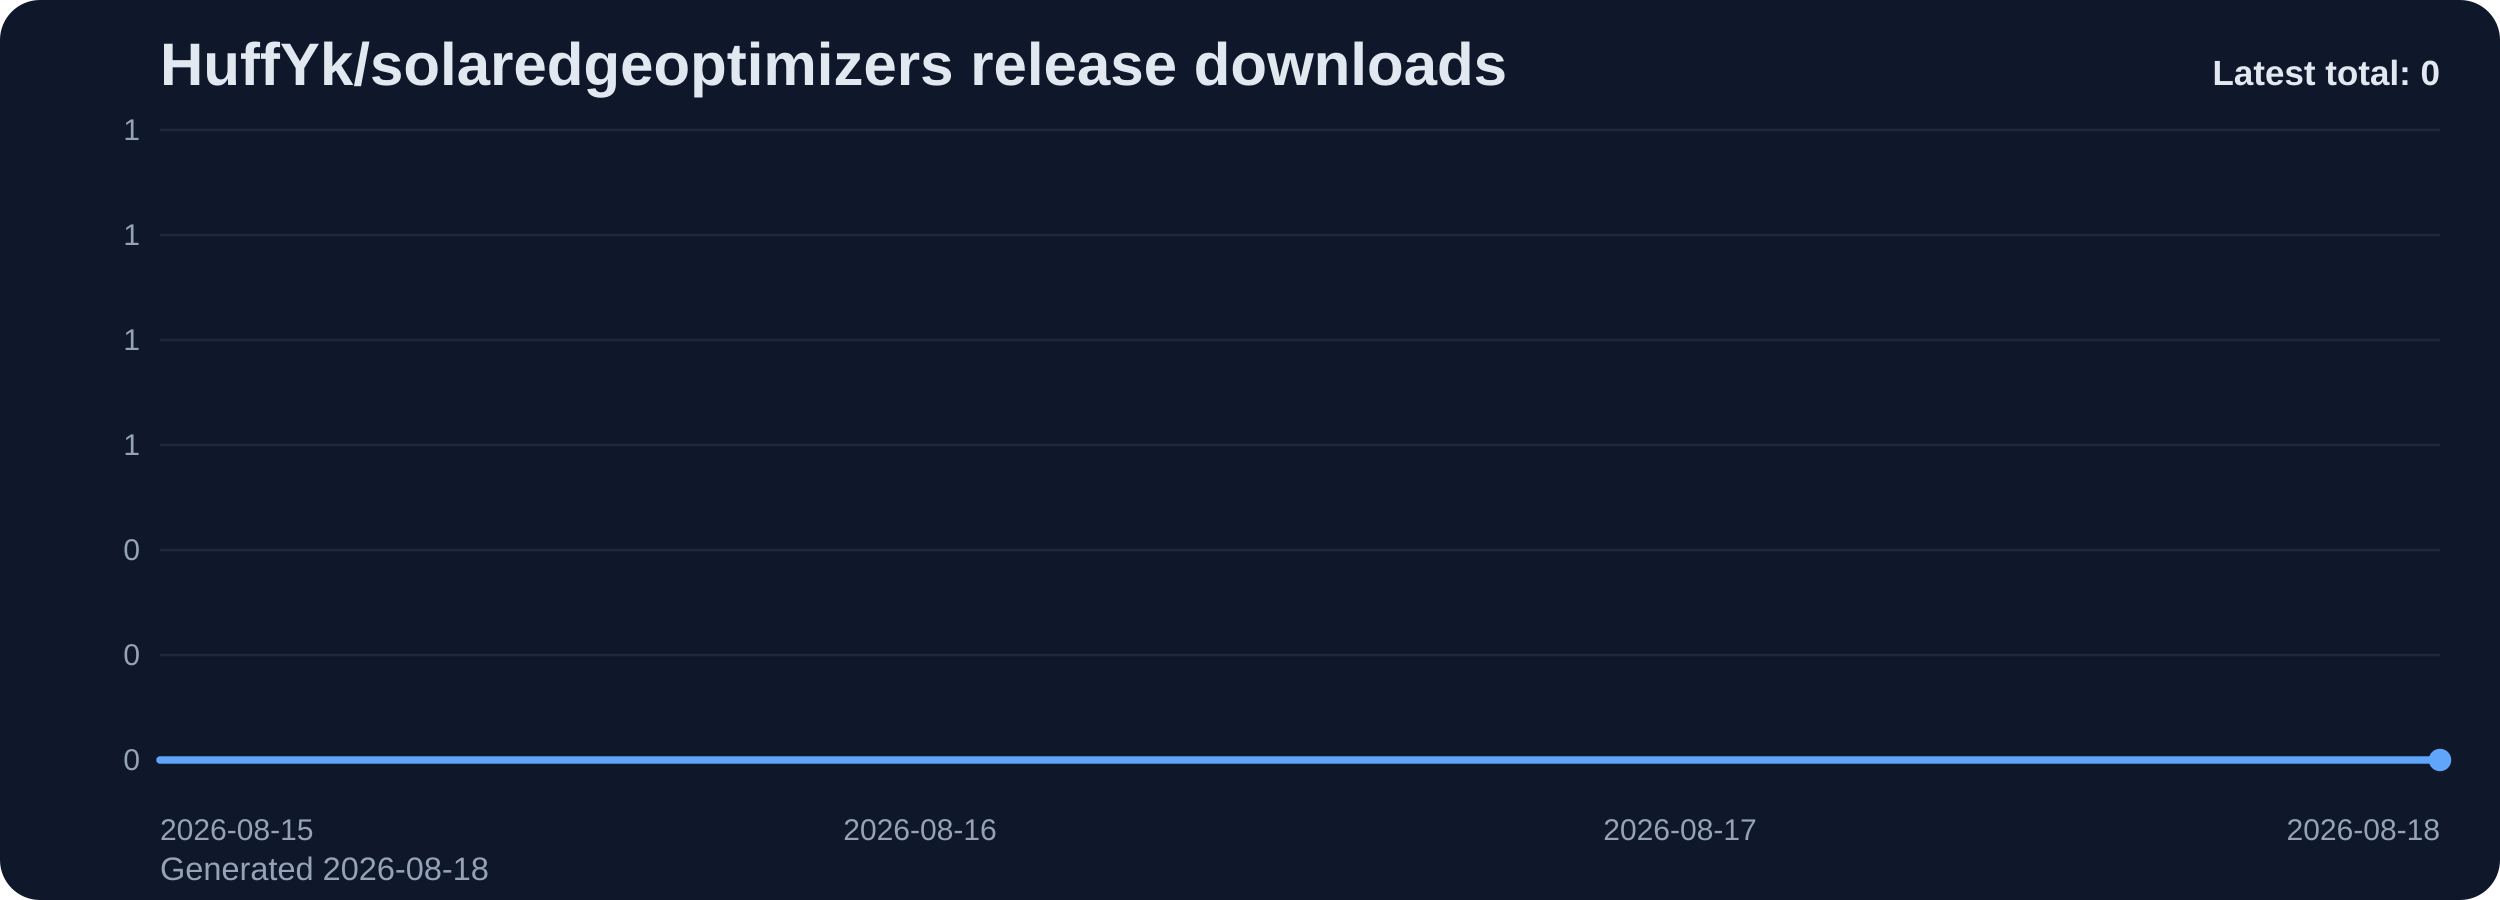
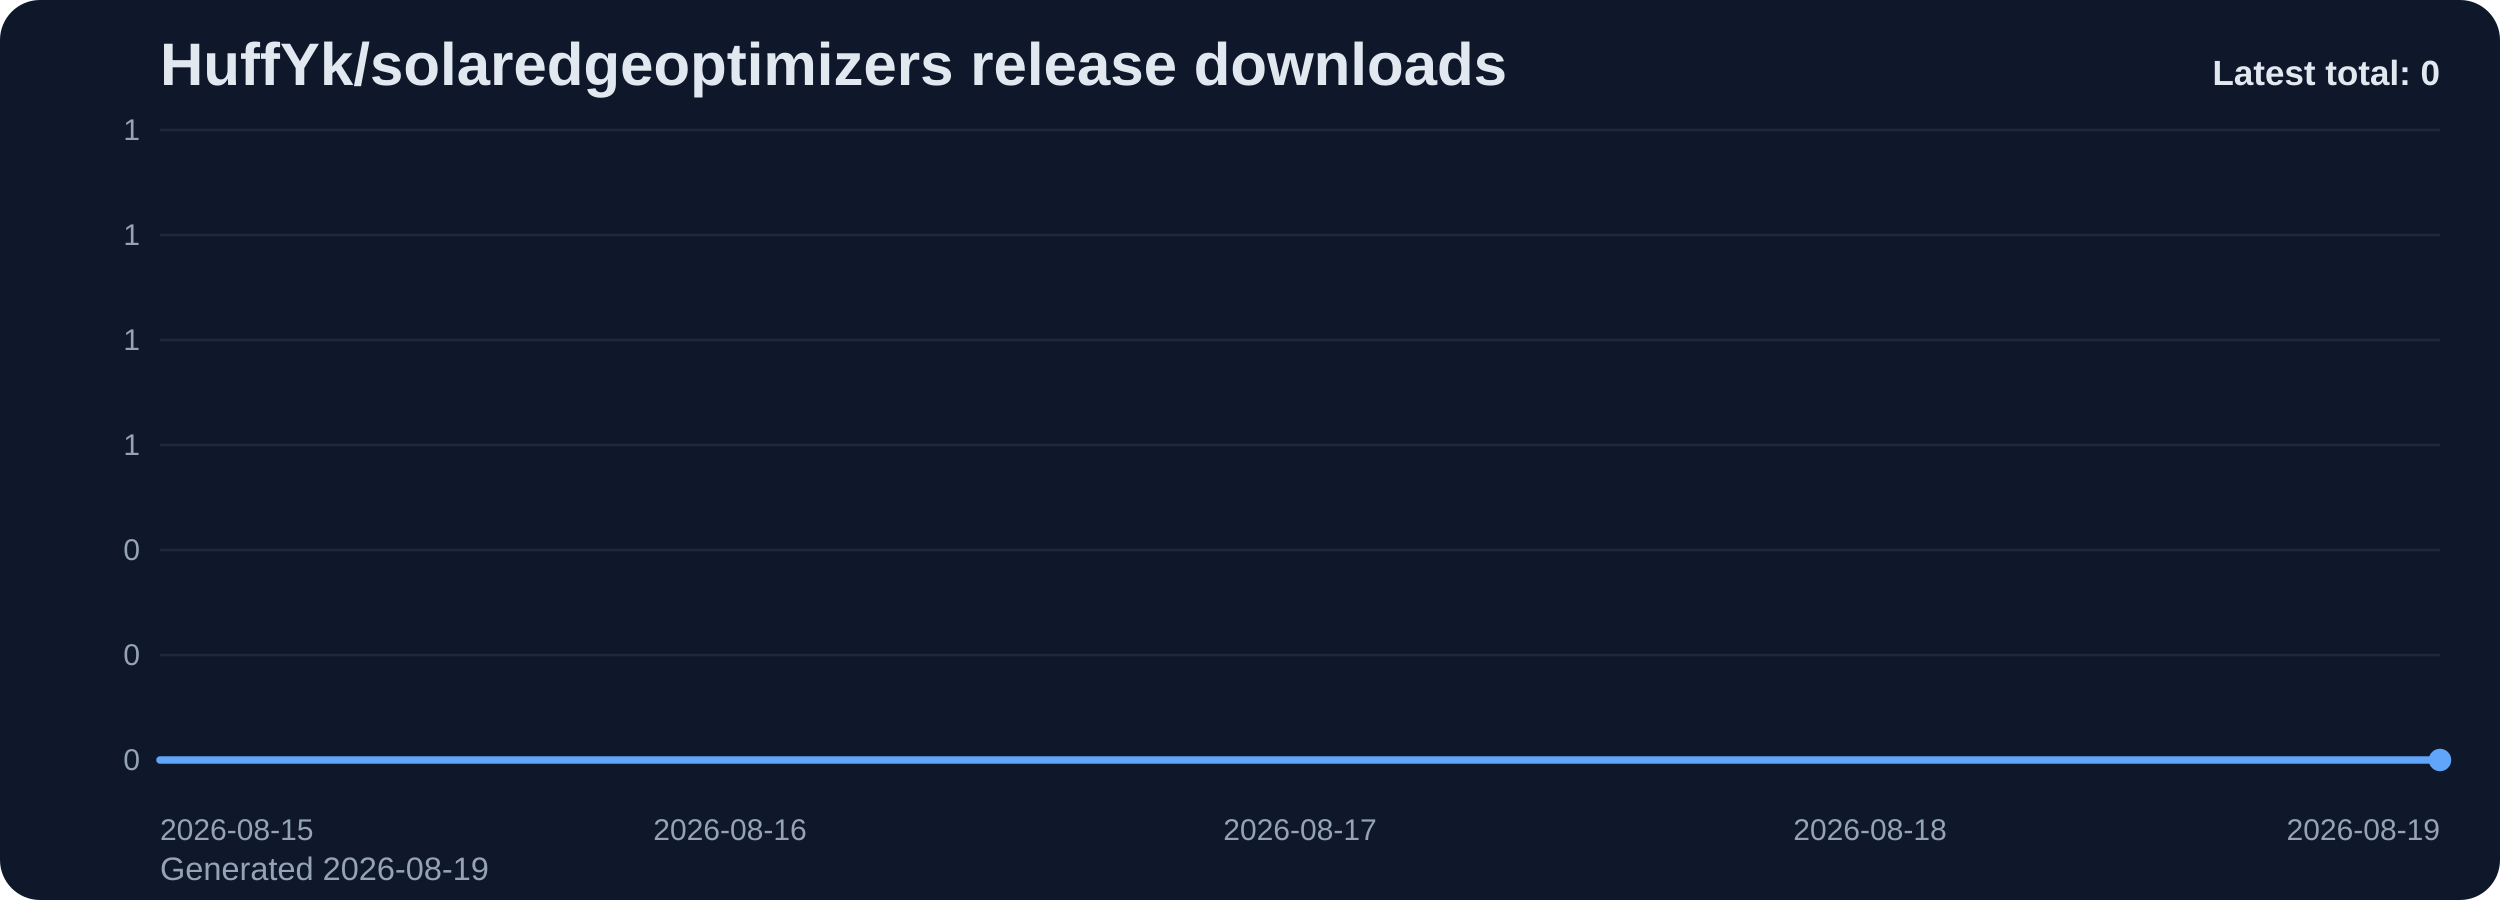
<svg xmlns="http://www.w3.org/2000/svg" viewBox="0 0 1000 360" role="img" aria-label="HuffYk/solaredgeoptimizers release downloads chart">
  <defs>
    <linearGradient id="fill-total-trend-slate" x1="0" y1="0" x2="0" y2="1">
      <stop offset="0%" stop-color="#60a5fa" stop-opacity="0.32" />
      <stop offset="100%" stop-color="#60a5fa" stop-opacity="0.05" />
    </linearGradient>
    <style>
      .bg { fill: #0f172a; }
      .title { font: 700 24px Arial, sans-serif; fill: #e2e8f0; }
      .sub { font: 400 13px Arial, sans-serif; fill: #94a3b8; }
      .grid { stroke: #1e293b; stroke-width: 1; }
      .axis { font: 400 12px Arial, sans-serif; fill: #94a3b8; }
      .line { fill: none; stroke: #60a5fa; stroke-width: 3; stroke-linecap: round; stroke-linejoin: round; }
      .dot { fill: #60a5fa; }
      .value { font: 600 11px Arial, sans-serif; fill: #cbd5e1; }
      .latest { font: 700 14px Arial, sans-serif; fill: #e2e8f0; }
    </style>
  </defs>
  <rect class="bg" x="0" y="0" width="1000" height="360" rx="16" />
  <text class="title" x="64" y="34">HuffYk/solaredgeoptimizers release downloads</text>
-   <text class="sub" x="64" y="352">Generated 2026-08-18</text>
+   <text class="sub" x="64" y="352">Generated 2026-08-19</text>
  <line x1="64" y1="52.00" x2="976" y2="52.00" class="grid" />
  <text x="56" y="56.00" text-anchor="end" class="axis">1</text>
  <line x1="64" y1="94.00" x2="976" y2="94.00" class="grid" />
  <text x="56" y="98.00" text-anchor="end" class="axis">1</text>
  <line x1="64" y1="136.00" x2="976" y2="136.00" class="grid" />
  <text x="56" y="140.00" text-anchor="end" class="axis">1</text>
  <line x1="64" y1="178.00" x2="976" y2="178.00" class="grid" />
  <text x="56" y="182.00" text-anchor="end" class="axis">1</text>
  <line x1="64" y1="220.00" x2="976" y2="220.00" class="grid" />
  <text x="56" y="224.00" text-anchor="end" class="axis">0</text>
  <line x1="64" y1="262.00" x2="976" y2="262.00" class="grid" />
  <text x="56" y="266.00" text-anchor="end" class="axis">0</text>
  <line x1="64" y1="304.00" x2="976" y2="304.00" class="grid" />
  <text x="56" y="308.00" text-anchor="end" class="axis">0</text>
-   <path d="M 64.00 304 L 64.00 304.00 L 368.00 304.00 L 672.00 304.00 L 976.00 304.00 L 976.00 304 Z" fill="url(#fill-total-trend-slate)" />
-   <polyline class="line" points="64.00,304.00 368.00,304.00 672.00,304.00 976.00,304.00" />
+   <path d="M 64.00 304 L 64.00 304.00 L 292.00 304.00 L 520.00 304.00 L 748.00 304.00 L 976.00 304.00 L 976.00 304 Z" fill="url(#fill-total-trend-slate)" />
+   <polyline class="line" points="64.00,304.00 292.00,304.00 520.00,304.00 748.00,304.00 976.00,304.00" />
  <circle class="dot" cx="976.00" cy="304.00" r="4.5" />
  <text class="axis" x="64.00" y="336" text-anchor="start">2026-08-15</text>
-   <text class="axis" x="368.00" y="336" text-anchor="middle">2026-08-16</text>
-   <text class="axis" x="672.00" y="336" text-anchor="middle">2026-08-17</text>
-   <text class="axis" x="976.00" y="336" text-anchor="end">2026-08-18</text>
+   <text class="axis" x="292.00" y="336" text-anchor="middle">2026-08-16</text>
+   <text class="axis" x="520.00" y="336" text-anchor="middle">2026-08-17</text>
+   <text class="axis" x="748.00" y="336" text-anchor="middle">2026-08-18</text>
+   <text class="axis" x="976.00" y="336" text-anchor="end">2026-08-19</text>
  <text class="latest" x="976" y="34" text-anchor="end">Latest total: 0</text>
</svg>
